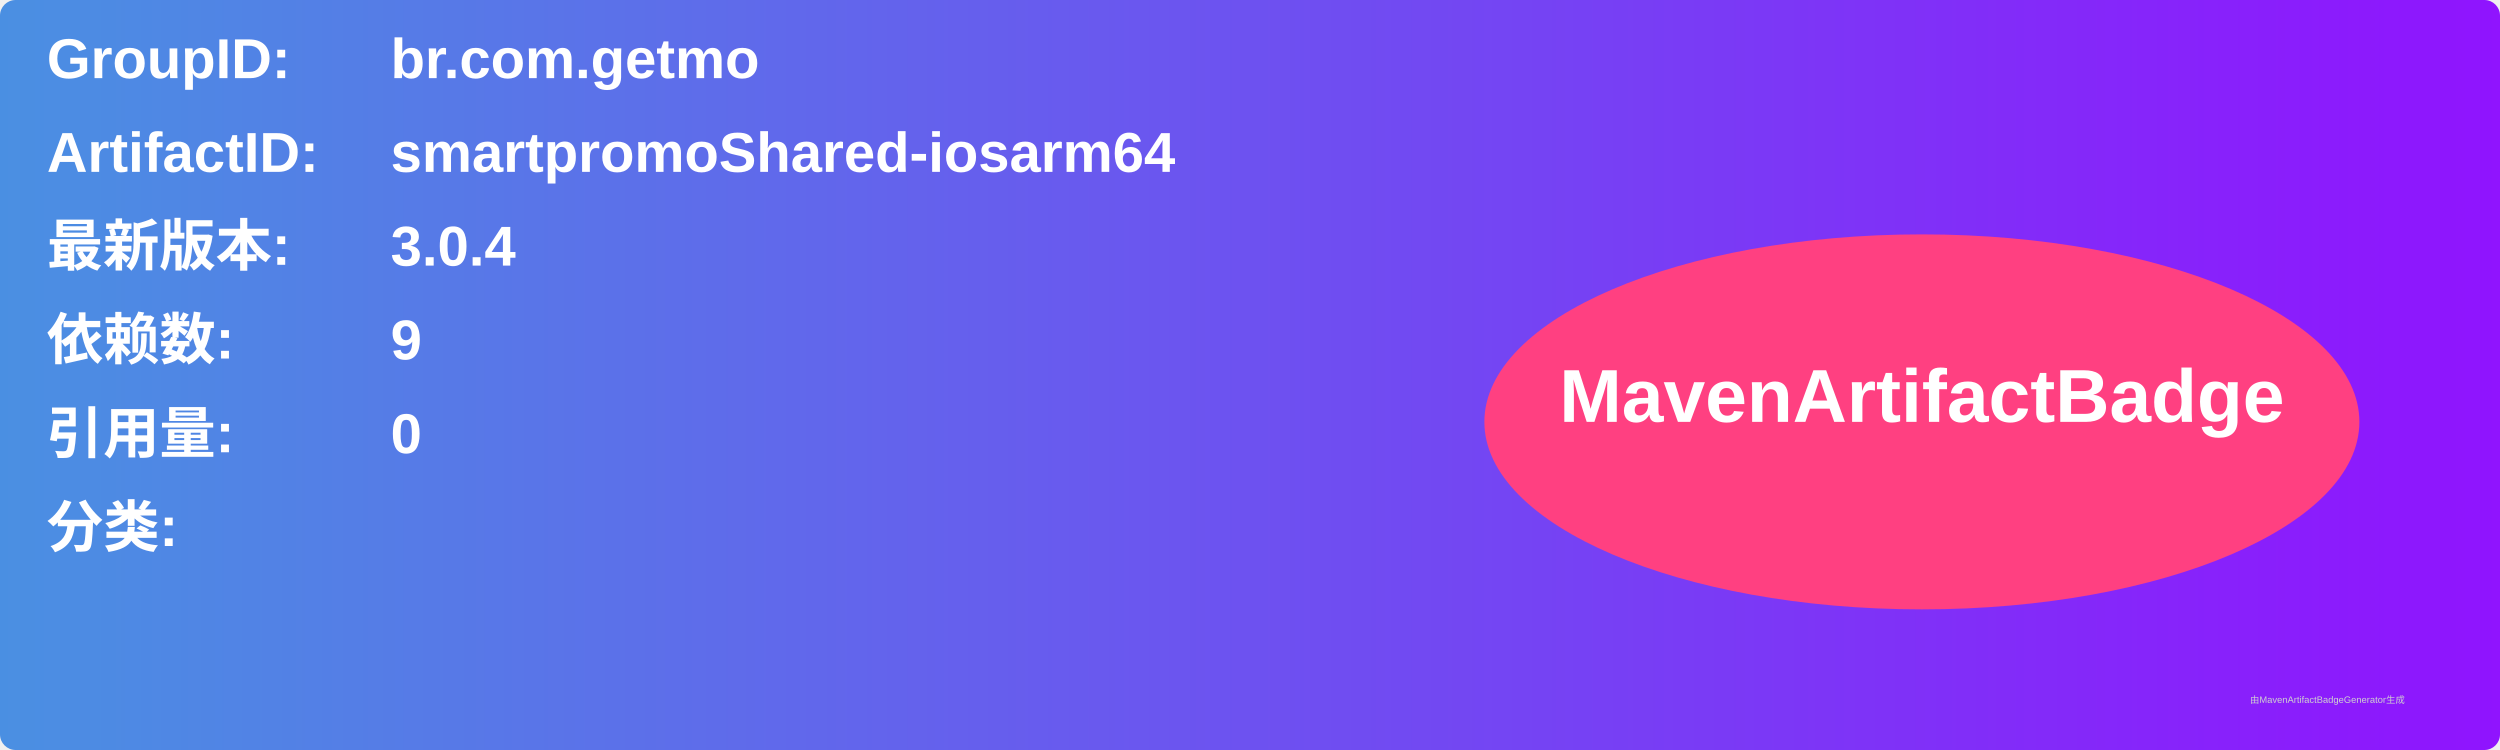
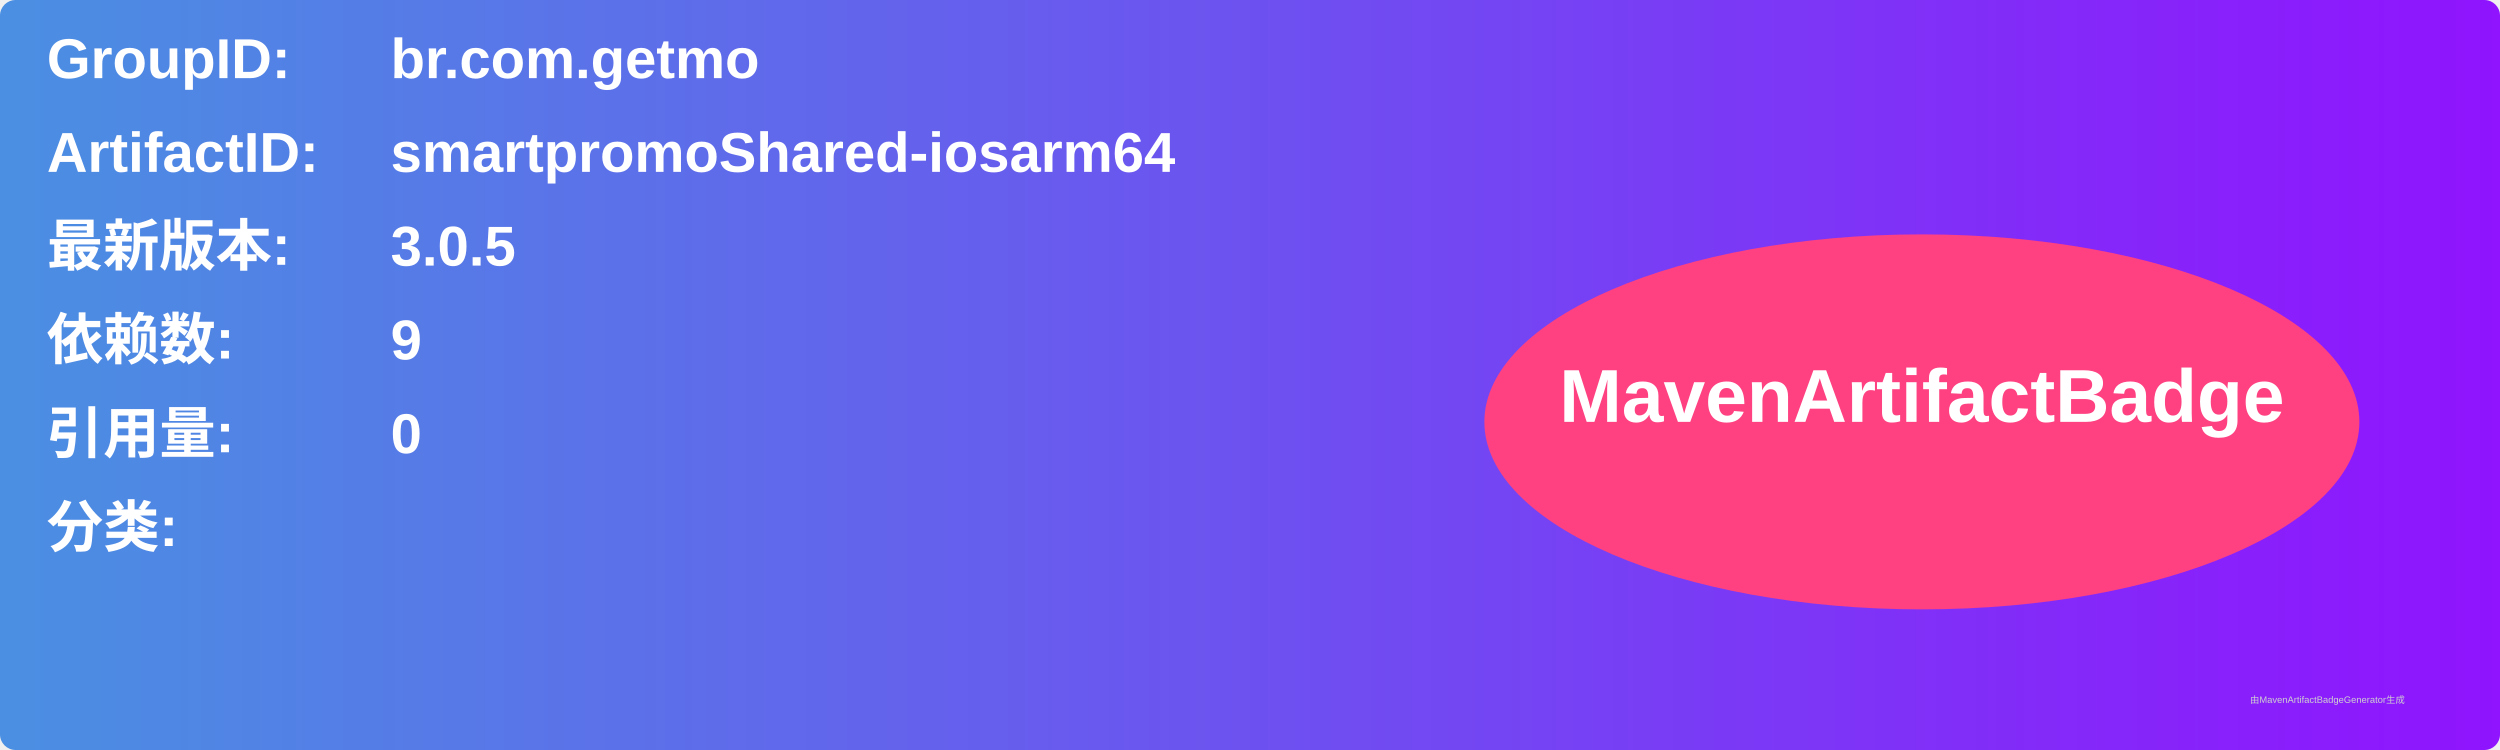
<svg xmlns="http://www.w3.org/2000/svg" width="800" height="240" viewBox="0 0 800 240">
  <linearGradient id="grad" x1="0%" y1="0%" x2="100%" y2="0%">
    <stop offset="0%" stop-color="#4a90e2" />
    <stop offset="100%" stop-color="#9013fe" />
  </linearGradient>
  <rect width="100%" height="100%" rx="5" ry="5" fill="url(#grad)" />
  <g transform="translate(15, 15)">
    <text x="0" y="10" font-family="Arial" font-size="18" fill="white" font-weight="bold" width="260">GroupID:</text>
    <text x="110" y="10" font-family="Arial" font-size="18" fill="white" font-weight="bold" width="460">br.com.getmo</text>
    <text x="0" y="40" font-family="Arial" font-size="18" fill="white" font-weight="bold" width="260">ArtifactID:</text>
    <text x="110" y="40" font-family="Arial" font-size="18" fill="white" font-weight="bold" width="460">smartpromoShared-iosarm64</text>
    <text x="0" y="70" font-family="Arial" font-size="18" fill="white" font-weight="bold">最新版本:</text>
    <text x="110" y="70" font-family="Arial" font-size="18" fill="white" font-weight="bold">
-       <tspan font-weight="bold">3.0.4</tspan>
+       <tspan font-weight="bold">3.0.5</tspan>
    </text>
    <text x="0" y="100" font-family="Arial" font-size="18" fill="white" font-weight="bold">依赖数: </text>
    <text x="110" y="100" font-family="Arial" font-size="18" fill="white">
      <tspan font-weight="bold">9</tspan>
    </text>
    <text x="0" y="130" font-family="Arial" font-size="18" fill="white" font-weight="bold">引用量: </text>
    <text x="110" y="130" font-family="Arial" font-size="18" fill="white">
      <tspan font-weight="bold">0</tspan>
    </text>
    <text x="0" y="160" font-family="Arial" font-size="18" fill="white" font-weight="bold">分类:</text>
    <text x="10" y="190" font-family="Arial" font-size="10" fill="white">
      <tspan font-weight="bold" />
    </text>
    <ellipse cx="600" cy="120" rx="140" ry="60" fill="#ff4081" />
    <text x="600" y="120" text-anchor="middle" font-family="Arial" font-size="24" fill="white" font-weight="bold">MavenArtifactBadge</text>
  </g>
  <text x="720" y="225" font-family="Arial" font-size="3" fill="#d0d0d0">由MavenArtifactBadgeGenerator生成</text>
</svg>
